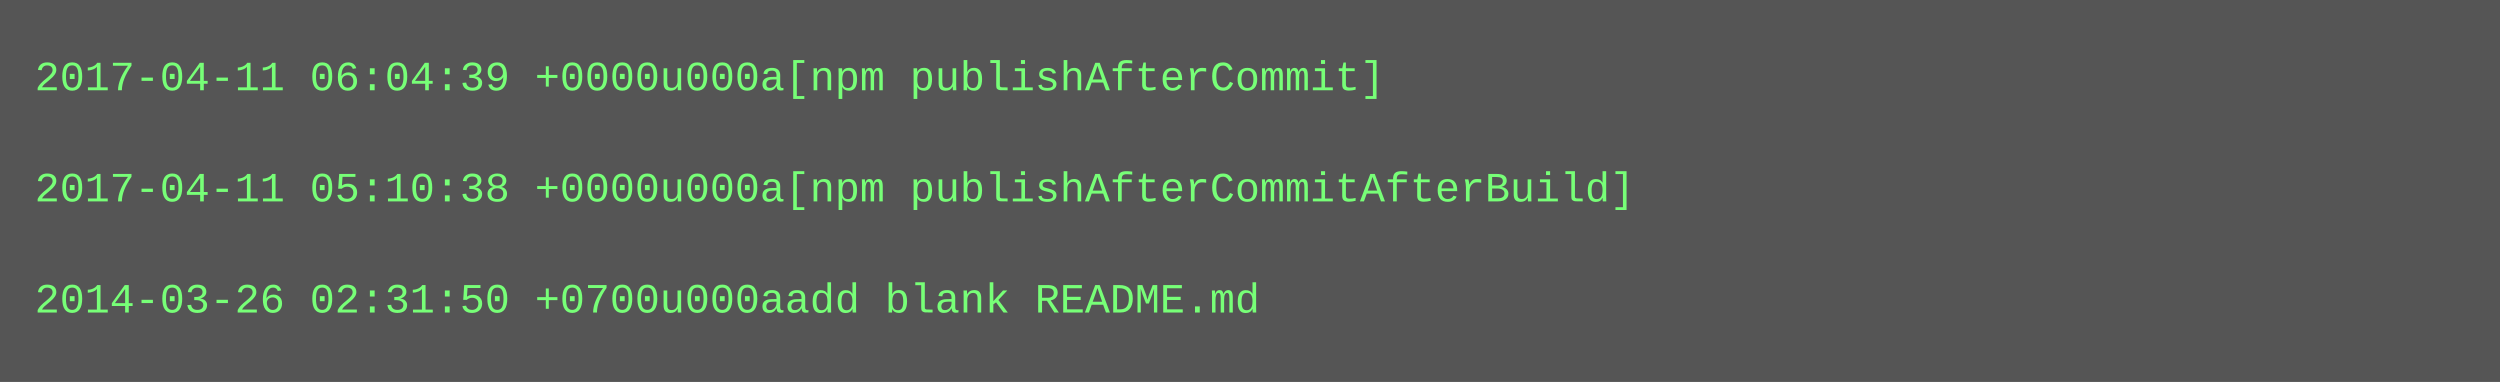
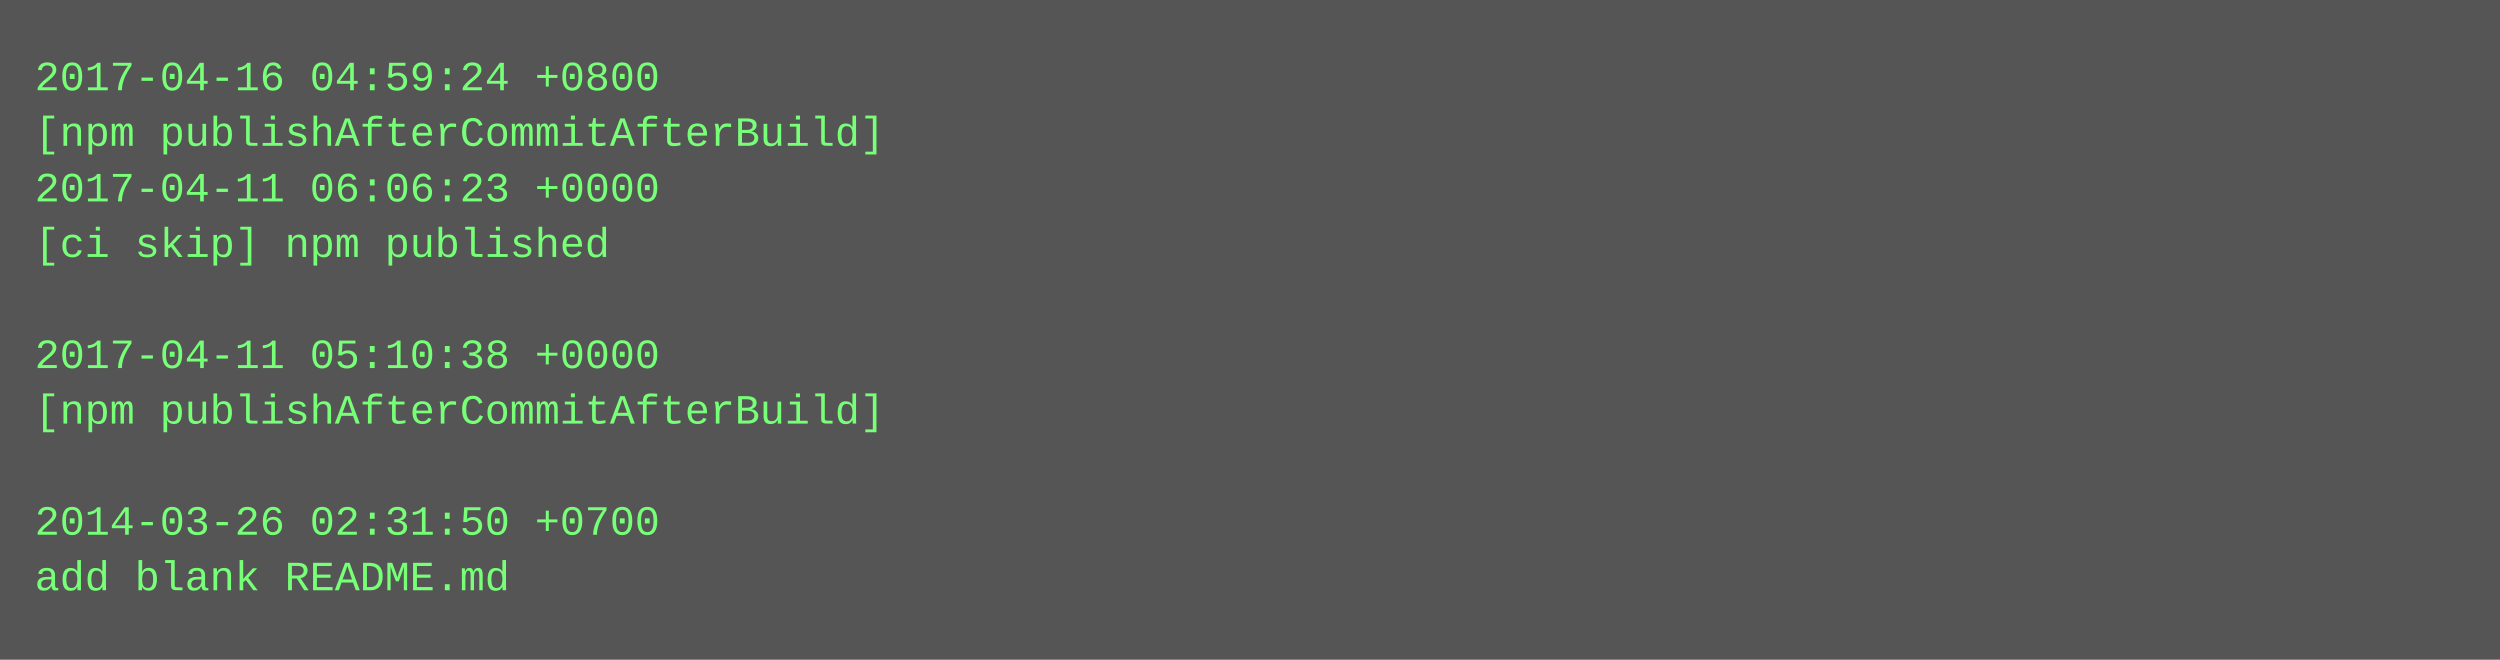
- <svg xmlns="http://www.w3.org/2000/svg" height="110" width="720">
-   <rect height="110" fill="#555" width="720" />
+ <svg xmlns="http://www.w3.org/2000/svg" height="190" width="720">
+   <rect height="190" fill="#555" width="720" />
  <text fill="#7f7" font-family="Courier New" font-size="12" xml:space="preserve">
-     <tspan x="10" y="26">2017-04-11 06:04:39 +0000u000a[npm publishAfterCommit]</tspan>
-     <tspan x="10" y="42" />
-     <tspan x="10" y="58">2017-04-11 05:10:38 +0000u000a[npm publishAfterCommitAfterBuild]</tspan>
-     <tspan x="10" y="74" />
-     <tspan x="10" y="90">2014-03-26 02:31:50 +0700u000aadd blank README.md</tspan>
+     <tspan x="10" y="26">2017-04-16 04:59:24 +0800</tspan>
+     <tspan x="10" y="42">[npm publishAfterCommitAfterBuild]</tspan>
+     <tspan x="10" y="58">2017-04-11 06:06:23 +0000</tspan>
+     <tspan x="10" y="74">[ci skip] npm published</tspan>
+     <tspan x="10" y="90" />
+     <tspan x="10" y="106">2017-04-11 05:10:38 +0000</tspan>
+     <tspan x="10" y="122">[npm publishAfterCommitAfterBuild]</tspan>
+     <tspan x="10" y="138" />
+     <tspan x="10" y="154">2014-03-26 02:31:50 +0700</tspan>
+     <tspan x="10" y="170">add blank README.md</tspan>
  </text>
</svg>
